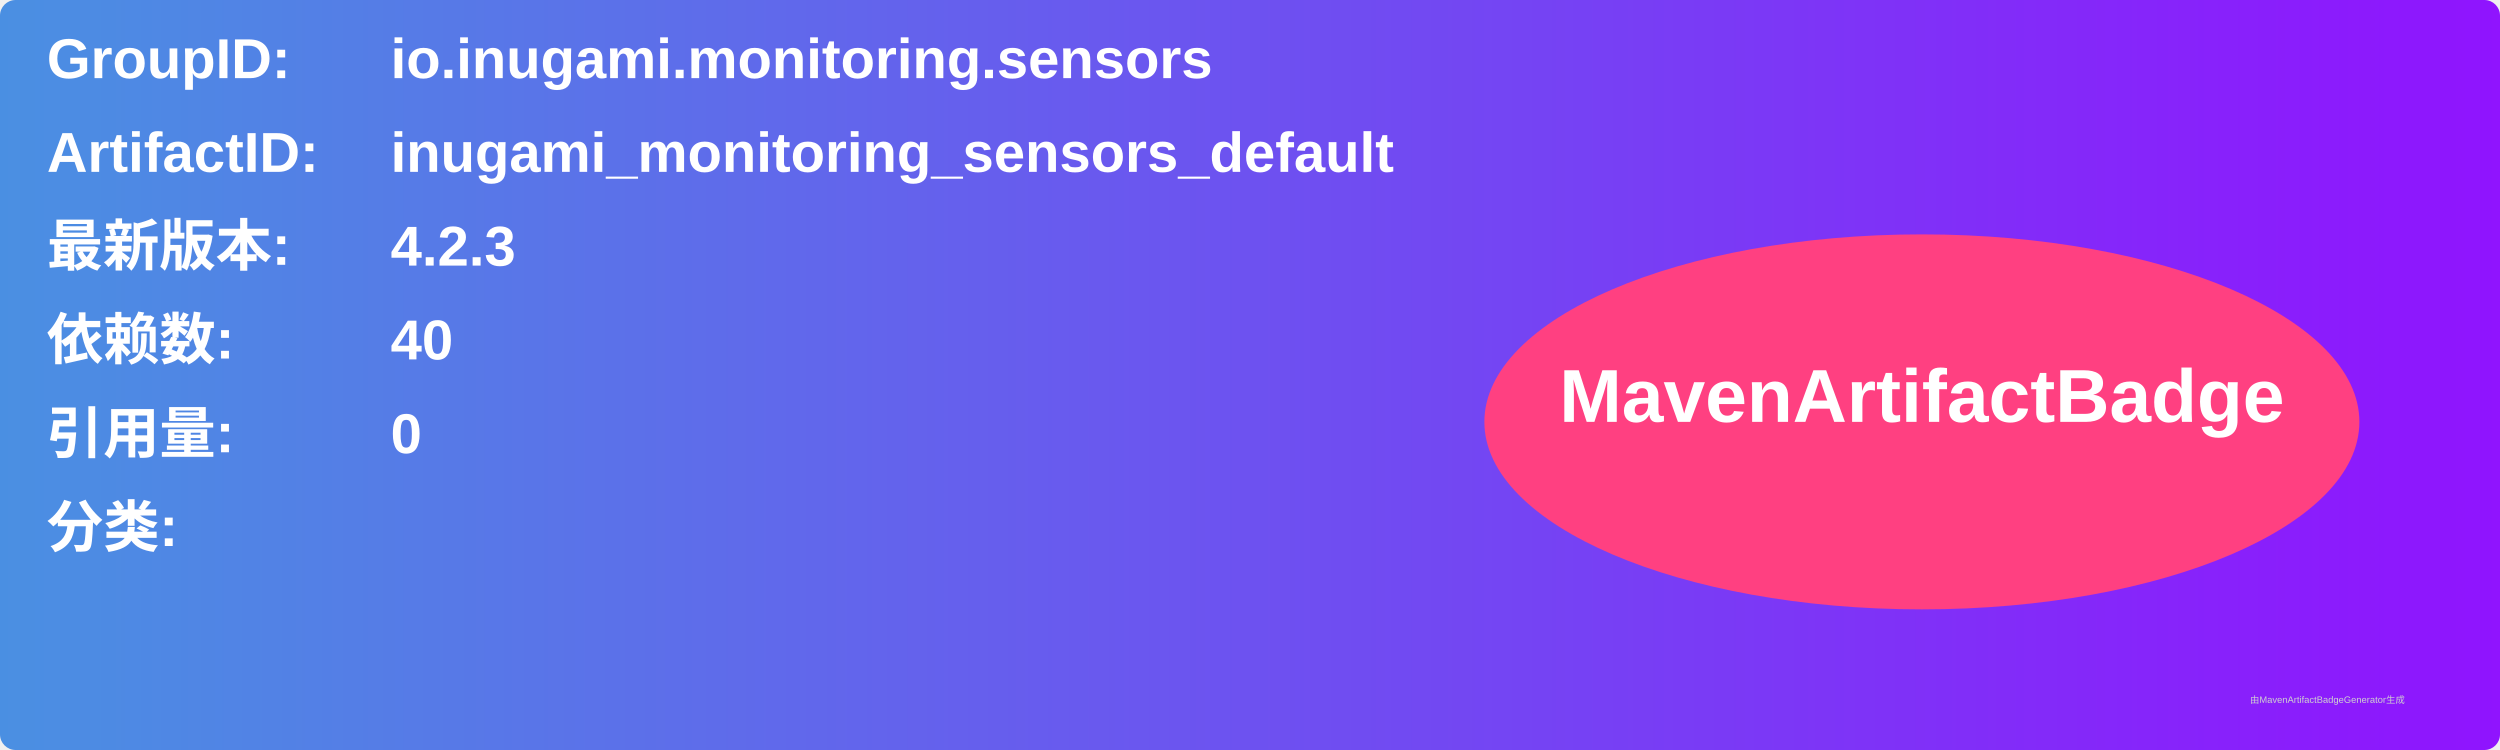
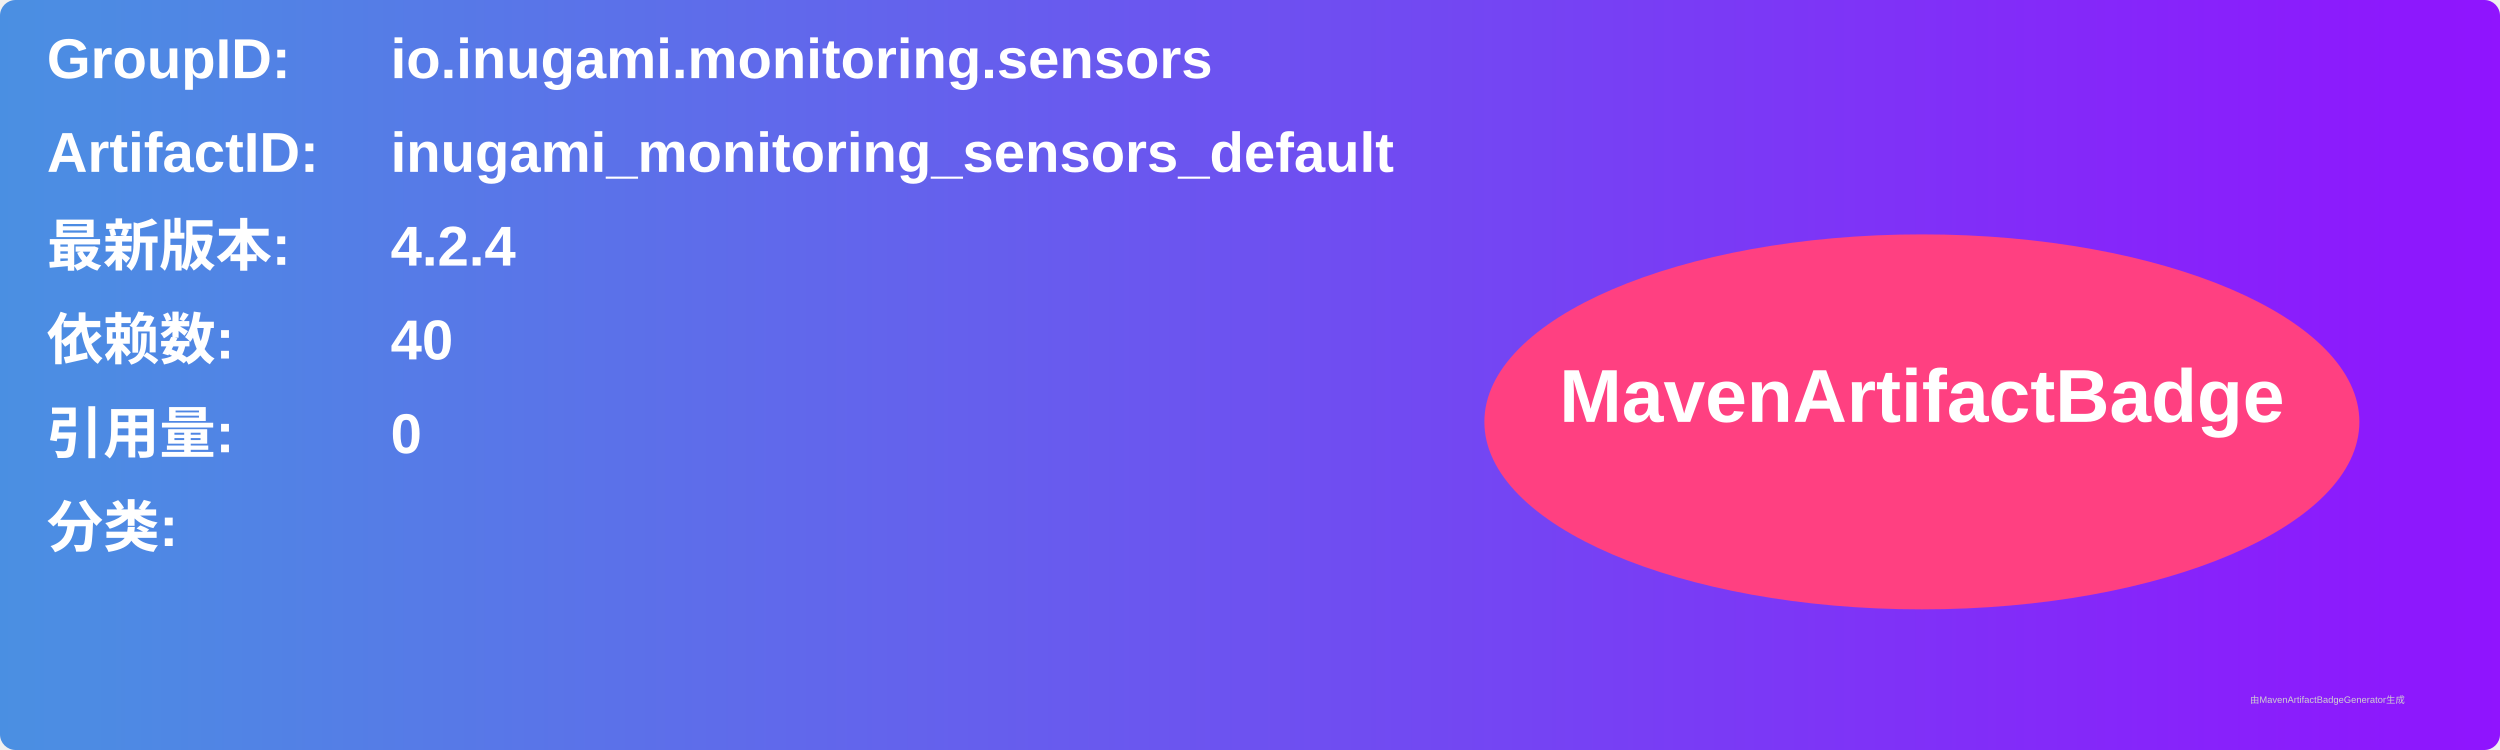
<svg xmlns="http://www.w3.org/2000/svg" width="800" height="240" viewBox="0 0 800 240">
  <linearGradient id="grad" x1="0%" y1="0%" x2="100%" y2="0%">
    <stop offset="0%" stop-color="#4a90e2" />
    <stop offset="100%" stop-color="#9013fe" />
  </linearGradient>
  <rect width="100%" height="100%" rx="5" ry="5" fill="url(#grad)" />
  <g transform="translate(15, 15)">
    <text x="0" y="10" font-family="Arial" font-size="18" fill="white" font-weight="bold" width="260">GroupID:</text>
    <text x="110" y="10" font-family="Arial" font-size="18" fill="white" font-weight="bold" width="460">io.inugami.monitoring.sensors</text>
    <text x="0" y="40" font-family="Arial" font-size="18" fill="white" font-weight="bold" width="260">ArtifactID:</text>
    <text x="110" y="40" font-family="Arial" font-size="18" fill="white" font-weight="bold" width="460">inugami_monitoring_sensors_default</text>
    <text x="0" y="70" font-family="Arial" font-size="18" fill="white" font-weight="bold">最新版本:</text>
    <text x="110" y="70" font-family="Arial" font-size="18" fill="white" font-weight="bold">
-       <tspan font-weight="bold">4.2.3</tspan>
+       <tspan font-weight="bold">4.2.4</tspan>
    </text>
    <text x="0" y="100" font-family="Arial" font-size="18" fill="white" font-weight="bold">依赖数: </text>
    <text x="110" y="100" font-family="Arial" font-size="18" fill="white">
      <tspan font-weight="bold">40</tspan>
    </text>
    <text x="0" y="130" font-family="Arial" font-size="18" fill="white" font-weight="bold">引用量: </text>
    <text x="110" y="130" font-family="Arial" font-size="18" fill="white">
      <tspan font-weight="bold">0</tspan>
    </text>
    <text x="0" y="160" font-family="Arial" font-size="18" fill="white" font-weight="bold">分类:</text>
    <text x="10" y="190" font-family="Arial" font-size="10" fill="white">
      <tspan font-weight="bold" />
    </text>
    <ellipse cx="600" cy="120" rx="140" ry="60" fill="#ff4081" />
    <text x="600" y="120" text-anchor="middle" font-family="Arial" font-size="24" fill="white" font-weight="bold">MavenArtifactBadge</text>
  </g>
  <text x="720" y="225" font-family="Arial" font-size="3" fill="#d0d0d0">由MavenArtifactBadgeGenerator生成</text>
</svg>
